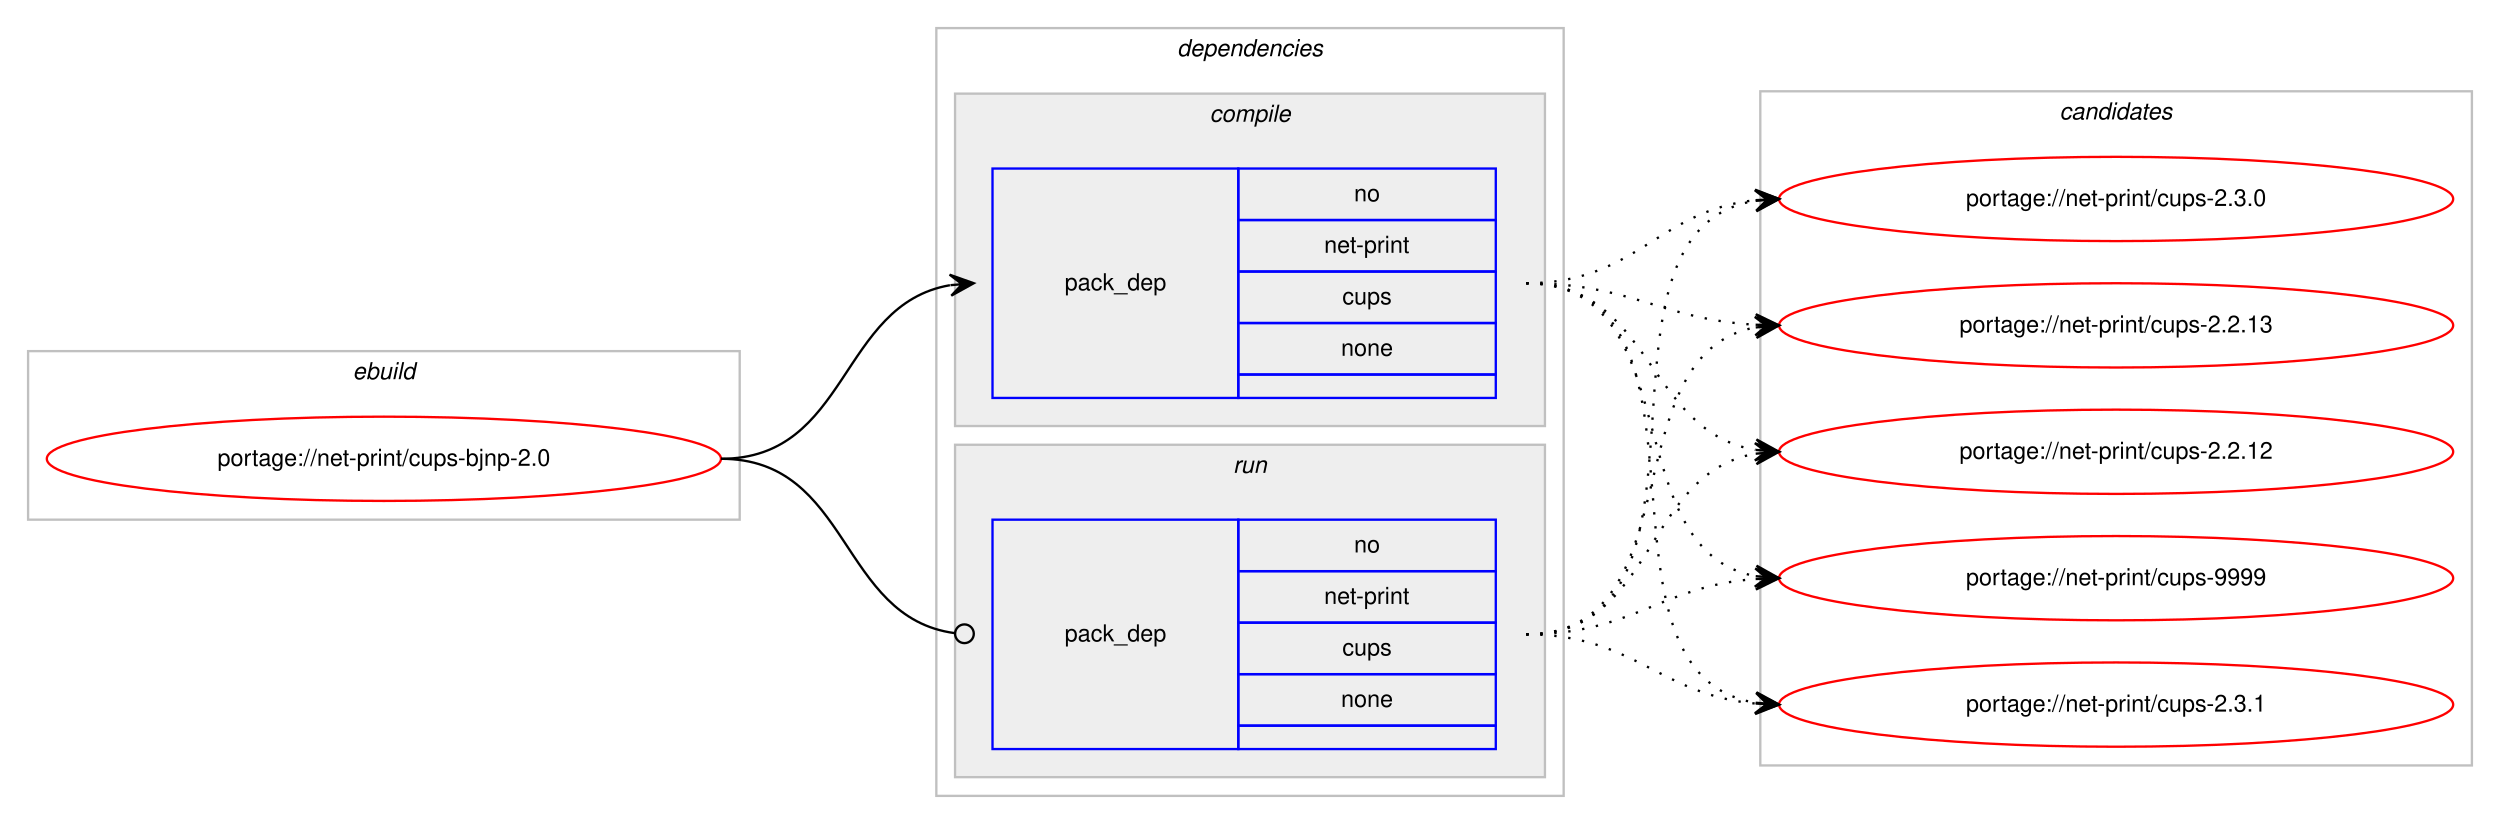
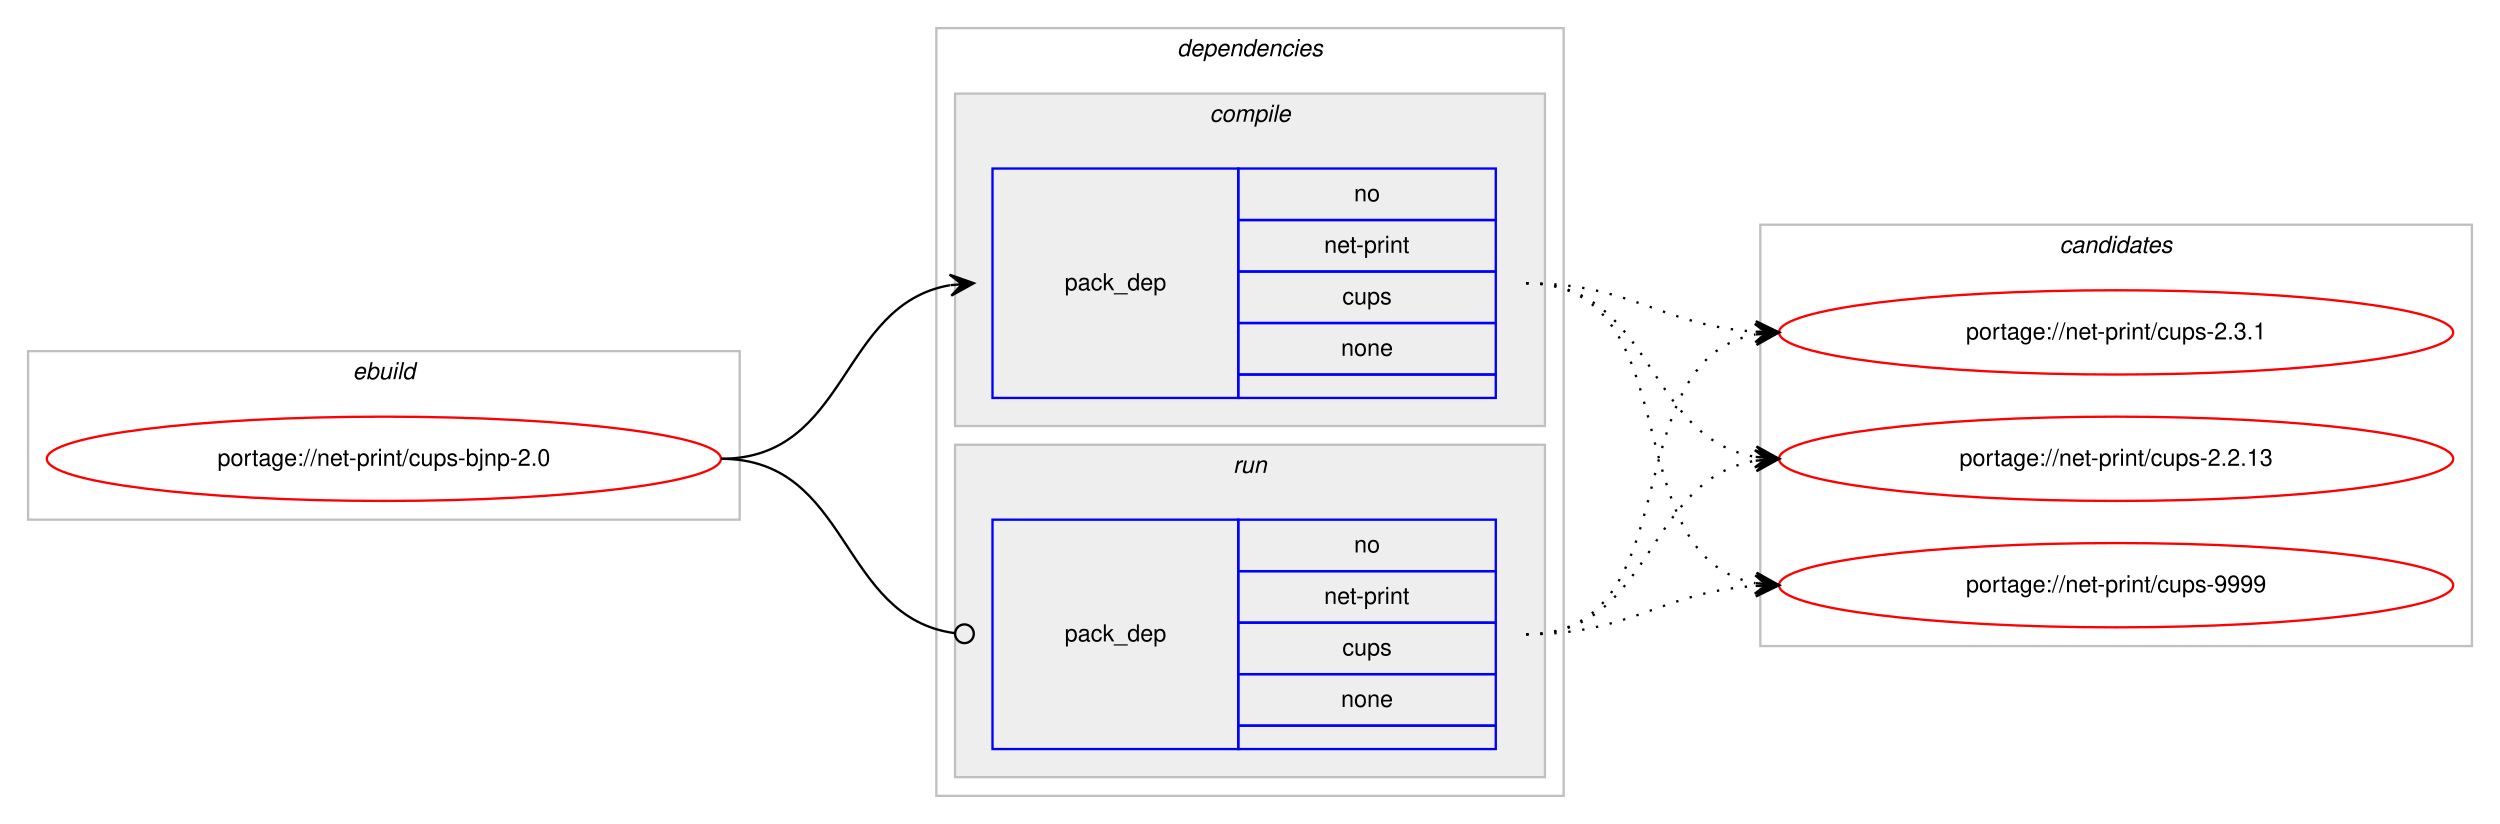
<svg xmlns="http://www.w3.org/2000/svg" xmlns:xlink="http://www.w3.org/1999/xlink" width="1068pt" height="352pt" viewBox="0.00 0.00 1068.00 352.00">
  <g id="graph0" class="graph" transform="scale(1 1) rotate(0) translate(4 348)">
    <polygon fill="#ffffff" stroke="transparent" points="-4,4 -4,-348 1064,-348 1064,4 -4,4" />
    <g id="clust1" class="cluster">
      <polygon fill="none" stroke="#c0c0c0" points="8,-126 8,-198 312,-198 312,-126 8,-126" />
      <text text-anchor="start" x="146.663" y="-186" font-family="Helvetica,sans-Serif" font-style="italic" font-size="10.00" fill="#000000">ebuild</text>
    </g>
    <g id="clust2" class="cluster">
      <polygon fill="none" stroke="#c0c0c0" points="396,-8 396,-336 664,-336 664,-8 396,-8" />
      <text text-anchor="start" x="498.875" y="-324" font-family="Helvetica,sans-Serif" font-style="italic" font-size="10.00" fill="#000000">dependencies</text>
    </g>
    <g id="clust3" class="cluster">
      <polygon fill="#eeeeee" stroke="#c0c0c0" points="404,-166 404,-308 656,-308 656,-166 404,-166" />
      <text text-anchor="start" x="512.778" y="-296" font-family="Helvetica,sans-Serif" font-style="italic" font-size="10.00" fill="#000000">compile</text>
    </g>
    <g id="clust6" class="cluster">
      <polygon fill="#eeeeee" stroke="#c0c0c0" points="404,-16 404,-158 656,-158 656,-16 404,-16" />
      <text text-anchor="start" x="522.777" y="-146" font-family="Helvetica,sans-Serif" font-style="italic" font-size="10.00" fill="#000000">run</text>
    </g>
    <g id="clust8" class="cluster">
-       <polygon fill="none" stroke="#c0c0c0" points="748,-21 748,-309 1052,-309 1052,-21 748,-21" />
-       <text text-anchor="start" x="875.824" y="-297" font-family="Helvetica,sans-Serif" font-style="italic" font-size="10.00" fill="#000000">candidates</text>
+       <polygon fill="none" stroke="#c0c0c0" points="748,-72 748,-252 1052,-252 1052,-72 748,-72" />
+       <text text-anchor="start" x="875.824" y="-240" font-family="Helvetica,sans-Serif" font-style="italic" font-size="10.00" fill="#000000">candidates</text>
    </g>
    <g id="node1" class="node">
      <g id="a_node1">
        <a xlink:href="../net-print/cups-bjnp-2.0.svg" xlink:title="portage://net-print/cups-bjnp-2.0">
          <ellipse fill="none" stroke="#ff0000" cx="160" cy="-152" rx="144" ry="18" />
          <text text-anchor="middle" x="160" y="-149" font-family="Helvetica,sans-Serif" font-size="10.00" fill="#000000">portage://net-print/cups-bjnp-2.0</text>
        </a>
      </g>
    </g>
    <g id="node2" class="node">
      <polygon fill="none" stroke="#0000ff" points="420,-178 420,-276 525,-276 525,-178 420,-178" />
      <text text-anchor="start" x="450.823" y="-224" font-family="Helvetica,sans-Serif" font-size="10.00" fill="#000000">pack_dep</text>
      <polygon fill="none" stroke="#0000ff" points="525,-254 525,-276 635,-276 635,-254 525,-254" />
      <text text-anchor="start" x="574.441" y="-262" font-family="Helvetica,sans-Serif" font-size="10.00" fill="#000000">no</text>
      <polygon fill="none" stroke="#0000ff" points="525,-232 525,-254 635,-254 635,-232 525,-232" />
      <text text-anchor="start" x="561.664" y="-240" font-family="Helvetica,sans-Serif" font-size="10.00" fill="#000000">net-print</text>
      <polygon fill="none" stroke="#0000ff" points="525,-210 525,-232 635,-232 635,-210 525,-210" />
      <text text-anchor="start" x="569.441" y="-218" font-family="Helvetica,sans-Serif" font-size="10.00" fill="#000000">cups</text>
      <polygon fill="none" stroke="#0000ff" points="525,-188 525,-210 635,-210 635,-188 525,-188" />
      <text text-anchor="start" x="568.882" y="-196" font-family="Helvetica,sans-Serif" font-size="10.00" fill="#000000">none</text>
      <polygon fill="none" stroke="#0000ff" points="525,-178 525,-188 635,-188 635,-178 525,-178" />
    </g>
    <g id="edge1" class="edge">
      <path fill="none" stroke="#000000" d="M304,-152C358.786,-152 354.408,-217.918 401.799,-226.158" />
      <polygon fill="#000000" stroke="#000000" points="412,-227 401.664,-230.662 407.017,-226.589 402.034,-226.177 402.034,-226.177 402.034,-226.177 407.017,-226.589 402.404,-221.692 412,-227 412,-227" />
    </g>
    <g id="node3" class="node">
      <polygon fill="none" stroke="#0000ff" points="420,-28 420,-126 525,-126 525,-28 420,-28" />
      <text text-anchor="start" x="450.823" y="-74" font-family="Helvetica,sans-Serif" font-size="10.00" fill="#000000">pack_dep</text>
      <polygon fill="none" stroke="#0000ff" points="525,-104 525,-126 635,-126 635,-104 525,-104" />
      <text text-anchor="start" x="574.441" y="-112" font-family="Helvetica,sans-Serif" font-size="10.00" fill="#000000">no</text>
      <polygon fill="none" stroke="#0000ff" points="525,-82 525,-104 635,-104 635,-82 525,-82" />
      <text text-anchor="start" x="561.664" y="-90" font-family="Helvetica,sans-Serif" font-size="10.00" fill="#000000">net-print</text>
      <polygon fill="none" stroke="#0000ff" points="525,-60 525,-82 635,-82 635,-60 525,-60" />
      <text text-anchor="start" x="569.441" y="-68" font-family="Helvetica,sans-Serif" font-size="10.00" fill="#000000">cups</text>
      <polygon fill="none" stroke="#0000ff" points="525,-38 525,-60 635,-60 635,-38 525,-38" />
      <text text-anchor="start" x="568.882" y="-46" font-family="Helvetica,sans-Serif" font-size="10.00" fill="#000000">none</text>
      <polygon fill="none" stroke="#0000ff" points="525,-28 525,-38 635,-38 635,-28 525,-28" />
    </g>
    <g id="edge2" class="edge">
      <path fill="none" stroke="#000000" d="M304,-152C359.586,-152 354.267,-84.145 403.905,-77.519" />
      <ellipse fill="none" stroke="#000000" cx="408.008" cy="-77.256" rx="4" ry="4" />
    </g>
    <g id="node4" class="node">
      <g id="a_node4">
        <a xlink:href="../net-print/cups-9999.svg" xlink:title="portage://net-print/cups-9999">
-           <ellipse fill="none" stroke="#ff0000" cx="900" cy="-101" rx="144" ry="18" />
-           <text text-anchor="middle" x="900" y="-98" font-family="Helvetica,sans-Serif" font-size="10.00" fill="#000000">portage://net-print/cups-9999</text>
+           <ellipse fill="none" stroke="#ff0000" cx="900" cy="-98" rx="144" ry="18" />
+           <text text-anchor="middle" x="900" y="-95" font-family="Helvetica,sans-Serif" font-size="10.00" fill="#000000">portage://net-print/cups-9999</text>
        </a>
      </g>
    </g>
    <g id="edge3" class="edge">
-       <path fill="none" stroke="#000000" stroke-dasharray="1,5" d="M648,-227C718.155,-227 685.832,-113.004 745.98,-101.872" />
-       <polygon fill="#000000" stroke="#000000" points="756,-101 746.428,-106.35 751.019,-101.433 746.038,-101.867 746.038,-101.867 746.038,-101.867 751.019,-101.433 745.648,-97.384 756,-101 756,-101" />
+       <path fill="none" stroke="#000000" stroke-dasharray="1,5" d="M648,-227C719.123,-227 685.006,-110.29 745.852,-98.893" />
+       <polygon fill="#000000" stroke="#000000" points="756,-98 746.433,-103.359 751.019,-98.438 746.038,-98.876 746.038,-98.876 746.038,-98.876 751.019,-98.438 745.644,-94.394 756,-98 756,-98" />
    </g>
    <g id="node5" class="node">
      <g id="a_node5">
        <a xlink:href="../net-print/cups-2.3.1.svg" xlink:title="portage://net-print/cups-2.3.1">
-           <ellipse fill="none" stroke="#ff0000" cx="900" cy="-47" rx="144" ry="18" />
-           <text text-anchor="middle" x="900" y="-44" font-family="Helvetica,sans-Serif" font-size="10.00" fill="#000000">portage://net-print/cups-2.3.1</text>
+           <ellipse fill="none" stroke="#ff0000" cx="900" cy="-206" rx="144" ry="18" />
+           <text text-anchor="middle" x="900" y="-203" font-family="Helvetica,sans-Serif" font-size="10.00" fill="#000000">portage://net-print/cups-2.3.1</text>
        </a>
      </g>
    </g>
    <g id="edge4" class="edge">
-       <path fill="none" stroke="#000000" stroke-dasharray="1,5" d="M648,-227C737.651,-227 668.582,-60.788 745.833,-47.803" />
-       <polygon fill="#000000" stroke="#000000" points="756,-47 746.385,-52.273 751.015,-47.394 746.031,-47.787 746.031,-47.787 746.031,-47.787 751.015,-47.394 745.677,-43.301 756,-47 756,-47" />
+       <path fill="none" stroke="#000000" stroke-dasharray="1,5" d="M648,-227C693.365,-227 705.424,-208.925 745.976,-206.313" />
+       <polygon fill="#000000" stroke="#000000" points="756,-206 746.145,-210.81 751.002,-206.156 746.005,-206.312 746.005,-206.312 746.005,-206.312 751.002,-206.156 745.864,-201.815 756,-206 756,-206" />
    </g>
    <g id="node6" class="node">
      <g id="a_node6">
-         <a xlink:href="../net-print/cups-2.3.0.svg" xlink:title="portage://net-print/cups-2.3.0">
-           <ellipse fill="none" stroke="#ff0000" cx="900" cy="-263" rx="144" ry="18" />
-           <text text-anchor="middle" x="900" y="-260" font-family="Helvetica,sans-Serif" font-size="10.00" fill="#000000">portage://net-print/cups-2.3.0</text>
+         <a xlink:href="../net-print/cups-2.2.13.svg" xlink:title="portage://net-print/cups-2.2.13">
+           <ellipse fill="none" stroke="#ff0000" cx="900" cy="-152" rx="144" ry="18" />
+           <text text-anchor="middle" x="900" y="-149" font-family="Helvetica,sans-Serif" font-size="10.00" fill="#000000">portage://net-print/cups-2.2.13</text>
        </a>
      </g>
    </g>
    <g id="edge5" class="edge">
-       <path fill="none" stroke="#000000" stroke-dasharray="1,5" d="M648,-227C695.039,-227 704.23,-258.115 745.946,-262.491" />
-       <polygon fill="#000000" stroke="#000000" points="756,-263 745.785,-266.989 751.006,-262.747 746.013,-262.494 746.013,-262.494 746.013,-262.494 751.006,-262.747 746.24,-258 756,-263 756,-263" />
-     </g>
-     <g id="node7" class="node">
-       <g id="a_node7">
-         <a xlink:href="../net-print/cups-2.2.13.svg" xlink:title="portage://net-print/cups-2.2.13">
-           <ellipse fill="none" stroke="#ff0000" cx="900" cy="-209" rx="144" ry="18" />
-           <text text-anchor="middle" x="900" y="-206" font-family="Helvetica,sans-Serif" font-size="10.00" fill="#000000">portage://net-print/cups-2.2.13</text>
-         </a>
-       </g>
+       <path fill="none" stroke="#000000" stroke-dasharray="1,5" d="M648,-227C702.787,-227 698.408,-161.082 745.799,-152.842" />
+       <polygon fill="#000000" stroke="#000000" points="756,-152 746.404,-157.308 751.017,-152.411 746.034,-152.823 746.034,-152.823 746.034,-152.823 751.017,-152.411 745.664,-148.338 756,-152 756,-152" />
    </g>
    <g id="edge6" class="edge">
-       <path fill="none" stroke="#000000" stroke-dasharray="1,5" d="M648,-227C693.051,-227 705.544,-211.573 745.762,-209.283" />
-       <polygon fill="#000000" stroke="#000000" points="756,-209 746.128,-213.774 751.002,-209.138 746.004,-209.276 746.004,-209.276 746.004,-209.276 751.002,-209.138 745.88,-204.778 756,-209 756,-209" />
-     </g>
-     <g id="node8" class="node">
-       <g id="a_node8">
-         <a xlink:href="../net-print/cups-2.2.12.svg" xlink:title="portage://net-print/cups-2.2.12">
-           <ellipse fill="none" stroke="#ff0000" cx="900" cy="-155" rx="144" ry="18" />
-           <text text-anchor="middle" x="900" y="-152" font-family="Helvetica,sans-Serif" font-size="10.00" fill="#000000">portage://net-print/cups-2.2.12</text>
-         </a>
-       </g>
+       <path fill="none" stroke="#000000" stroke-dasharray="1,5" d="M648,-77C693.365,-77 705.424,-95.075 745.976,-97.687" />
+       <polygon fill="#000000" stroke="#000000" points="756,-98 745.864,-102.186 751.002,-97.844 746.005,-97.688 746.005,-97.688 746.005,-97.688 751.002,-97.844 746.145,-93.19 756,-98 756,-98" />
    </g>
    <g id="edge7" class="edge">
-       <path fill="none" stroke="#000000" stroke-dasharray="1,5" d="M648,-227C702.083,-227 698.979,-163.719 745.914,-155.809" />
-       <polygon fill="#000000" stroke="#000000" points="756,-155 746.392,-160.285 751.016,-155.4 746.032,-155.799 746.032,-155.799 746.032,-155.799 751.016,-155.4 745.672,-151.314 756,-155 756,-155" />
+       <path fill="none" stroke="#000000" stroke-dasharray="1,5" d="M648,-77C719.123,-77 685.006,-193.71 745.852,-205.107" />
+       <polygon fill="#000000" stroke="#000000" points="756,-206 745.644,-209.606 751.019,-205.562 746.038,-205.124 746.038,-205.124 746.038,-205.124 751.019,-205.562 746.433,-200.641 756,-206 756,-206" />
    </g>
    <g id="edge8" class="edge">
-       <path fill="none" stroke="#000000" stroke-dasharray="1,5" d="M648,-77C693.617,-77 705.227,-97.657 745.929,-100.642" />
-       <polygon fill="#000000" stroke="#000000" points="756,-101 745.846,-105.142 751.003,-100.822 746.006,-100.645 746.006,-100.645 746.006,-100.645 751.003,-100.822 746.166,-96.148 756,-101 756,-101" />
-     </g>
-     <g id="edge9" class="edge">
-       <path fill="none" stroke="#000000" stroke-dasharray="1,5" d="M648,-77C694.217,-77 704.757,-51.179 745.818,-47.447" />
-       <polygon fill="#000000" stroke="#000000" points="756,-47 746.207,-51.935 751.005,-47.219 746.01,-47.439 746.01,-47.439 746.01,-47.439 751.005,-47.219 745.812,-42.943 756,-47 756,-47" />
-     </g>
-     <g id="edge10" class="edge">
-       <path fill="none" stroke="#000000" stroke-dasharray="1,5" d="M648,-77C739.858,-77 666.634,-248.753 745.595,-262.171" />
-       <polygon fill="#000000" stroke="#000000" points="756,-263 745.674,-266.691 751.016,-262.603 746.032,-262.205 746.032,-262.205 746.032,-262.205 751.016,-262.603 746.389,-257.72 756,-263 756,-263" />
-     </g>
-     <g id="edge11" class="edge">
-       <path fill="none" stroke="#000000" stroke-dasharray="1,5" d="M648,-77C720.1,-77 684.172,-196.424 745.723,-208.087" />
-       <polygon fill="#000000" stroke="#000000" points="756,-209 745.641,-212.597 751.02,-208.557 746.039,-208.115 746.039,-208.115 746.039,-208.115 751.02,-208.557 746.438,-203.632 756,-209 756,-209" />
-     </g>
-     <g id="edge12" class="edge">
-       <path fill="none" stroke="#000000" stroke-dasharray="1,5" d="M648,-77C703.625,-77 697.797,-145.841 745.98,-154.177" />
-       <polygon fill="#000000" stroke="#000000" points="756,-155 745.665,-158.666 751.017,-154.591 746.034,-154.181 746.034,-154.181 746.034,-154.181 751.017,-154.591 746.402,-149.696 756,-155 756,-155" />
+       <path fill="none" stroke="#000000" stroke-dasharray="1,5" d="M648,-77C702.787,-77 698.408,-142.918 745.799,-151.158" />
+       <polygon fill="#000000" stroke="#000000" points="756,-152 745.664,-155.662 751.017,-151.589 746.034,-151.177 746.034,-151.177 746.034,-151.177 751.017,-151.589 746.404,-146.692 756,-152 756,-152" />
    </g>
  </g>
</svg>
